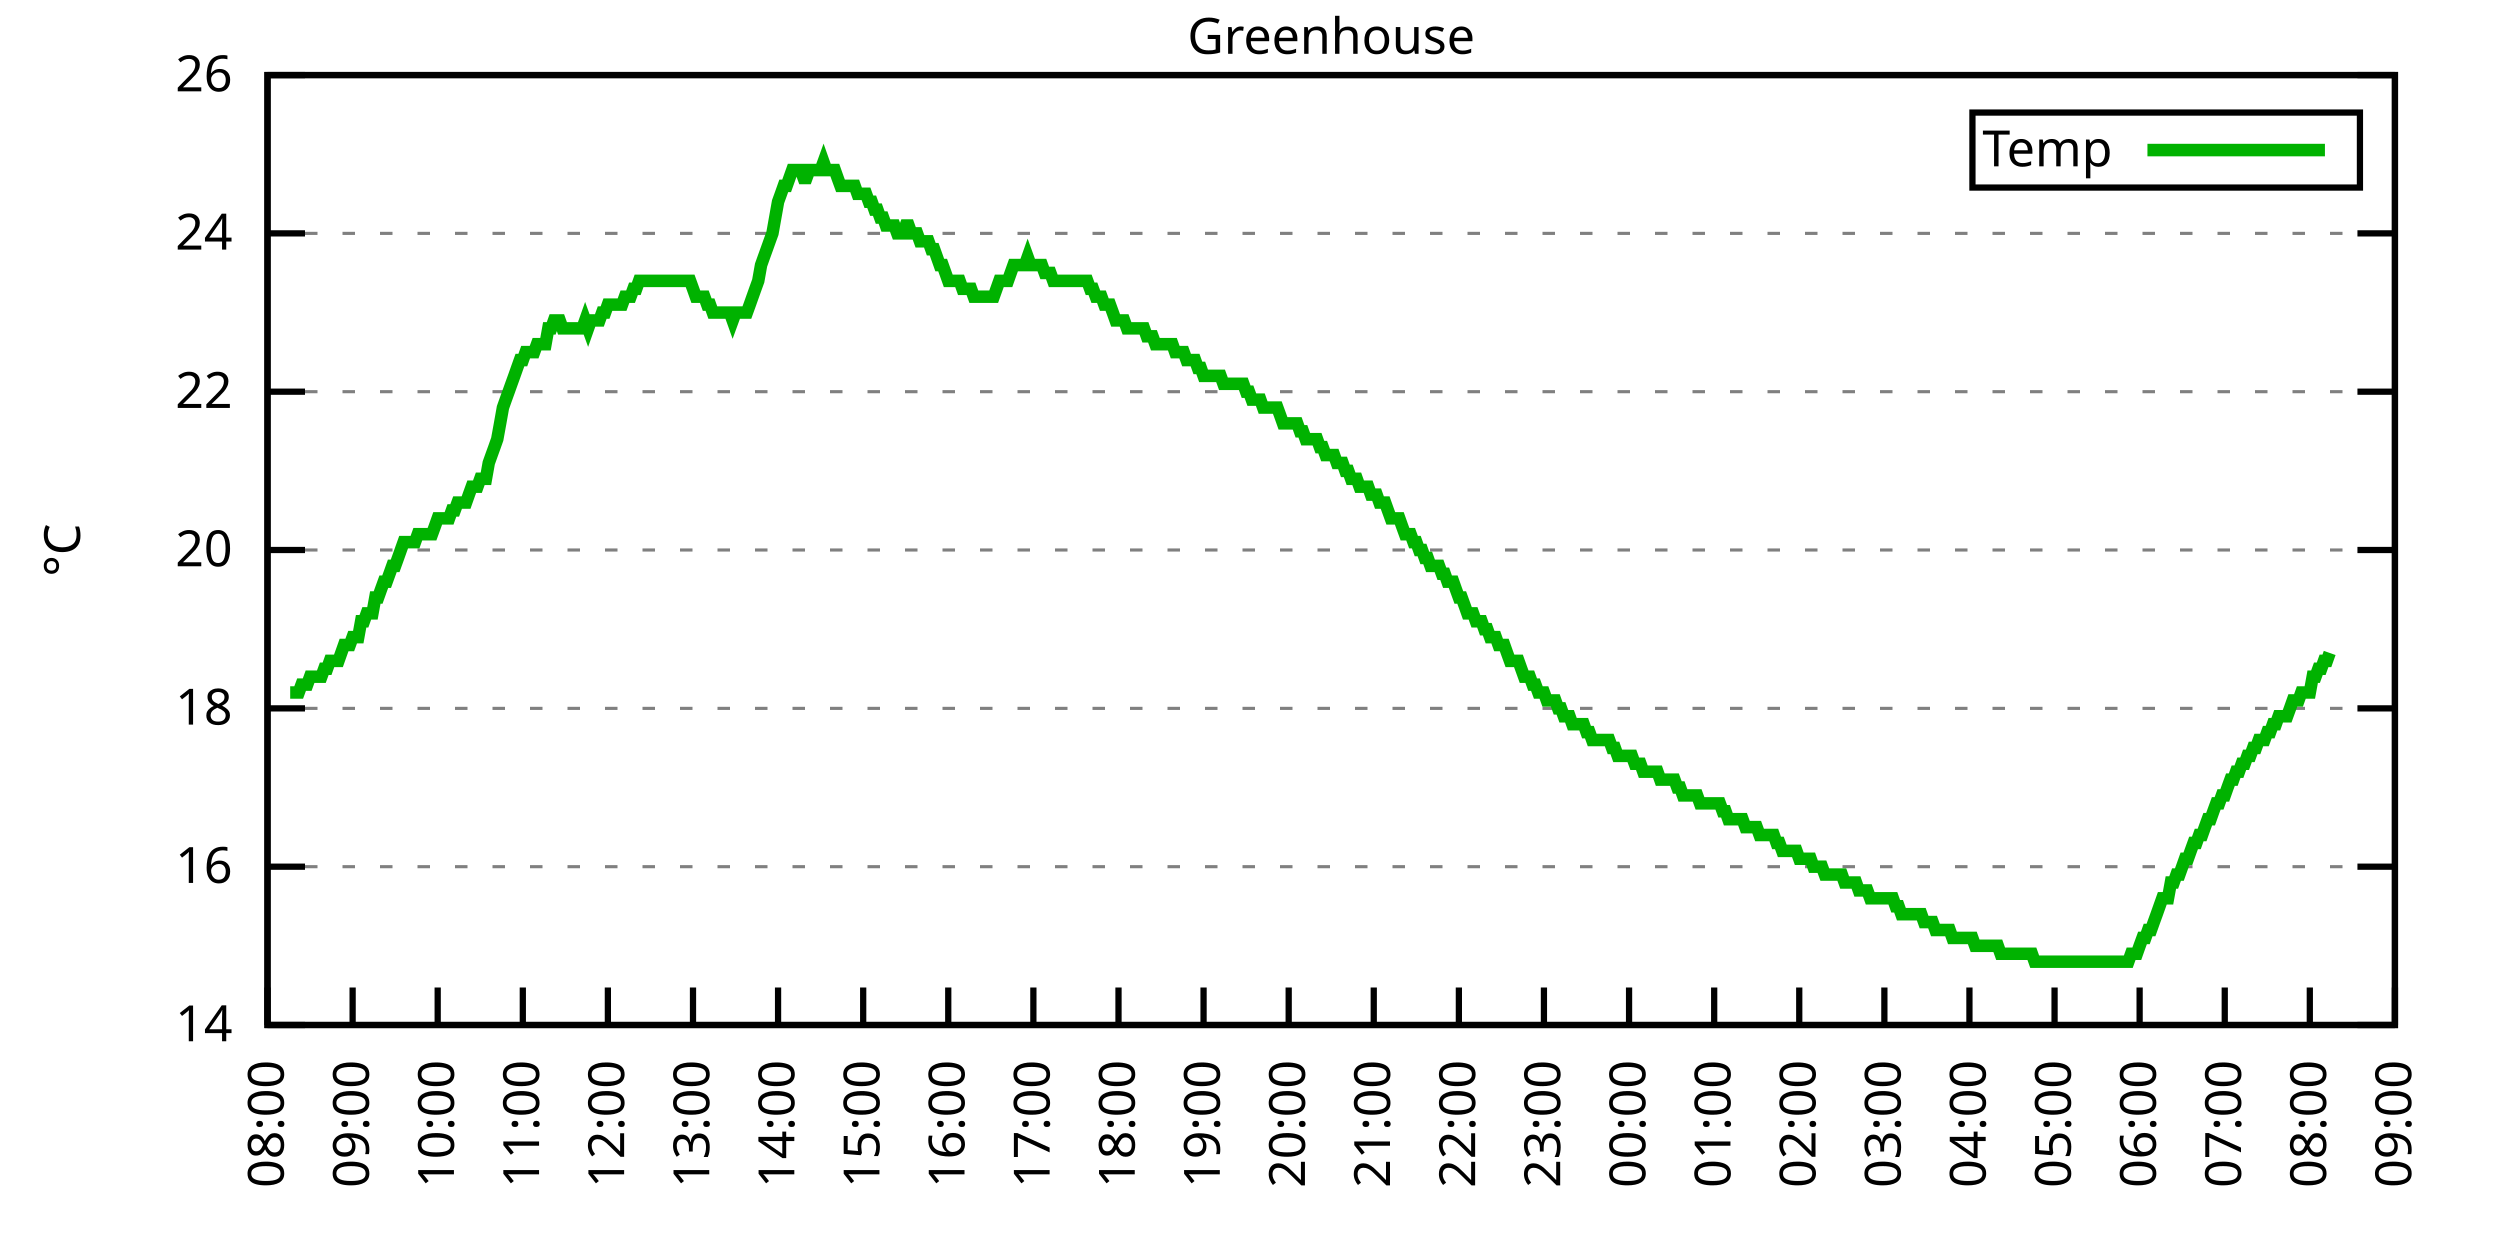
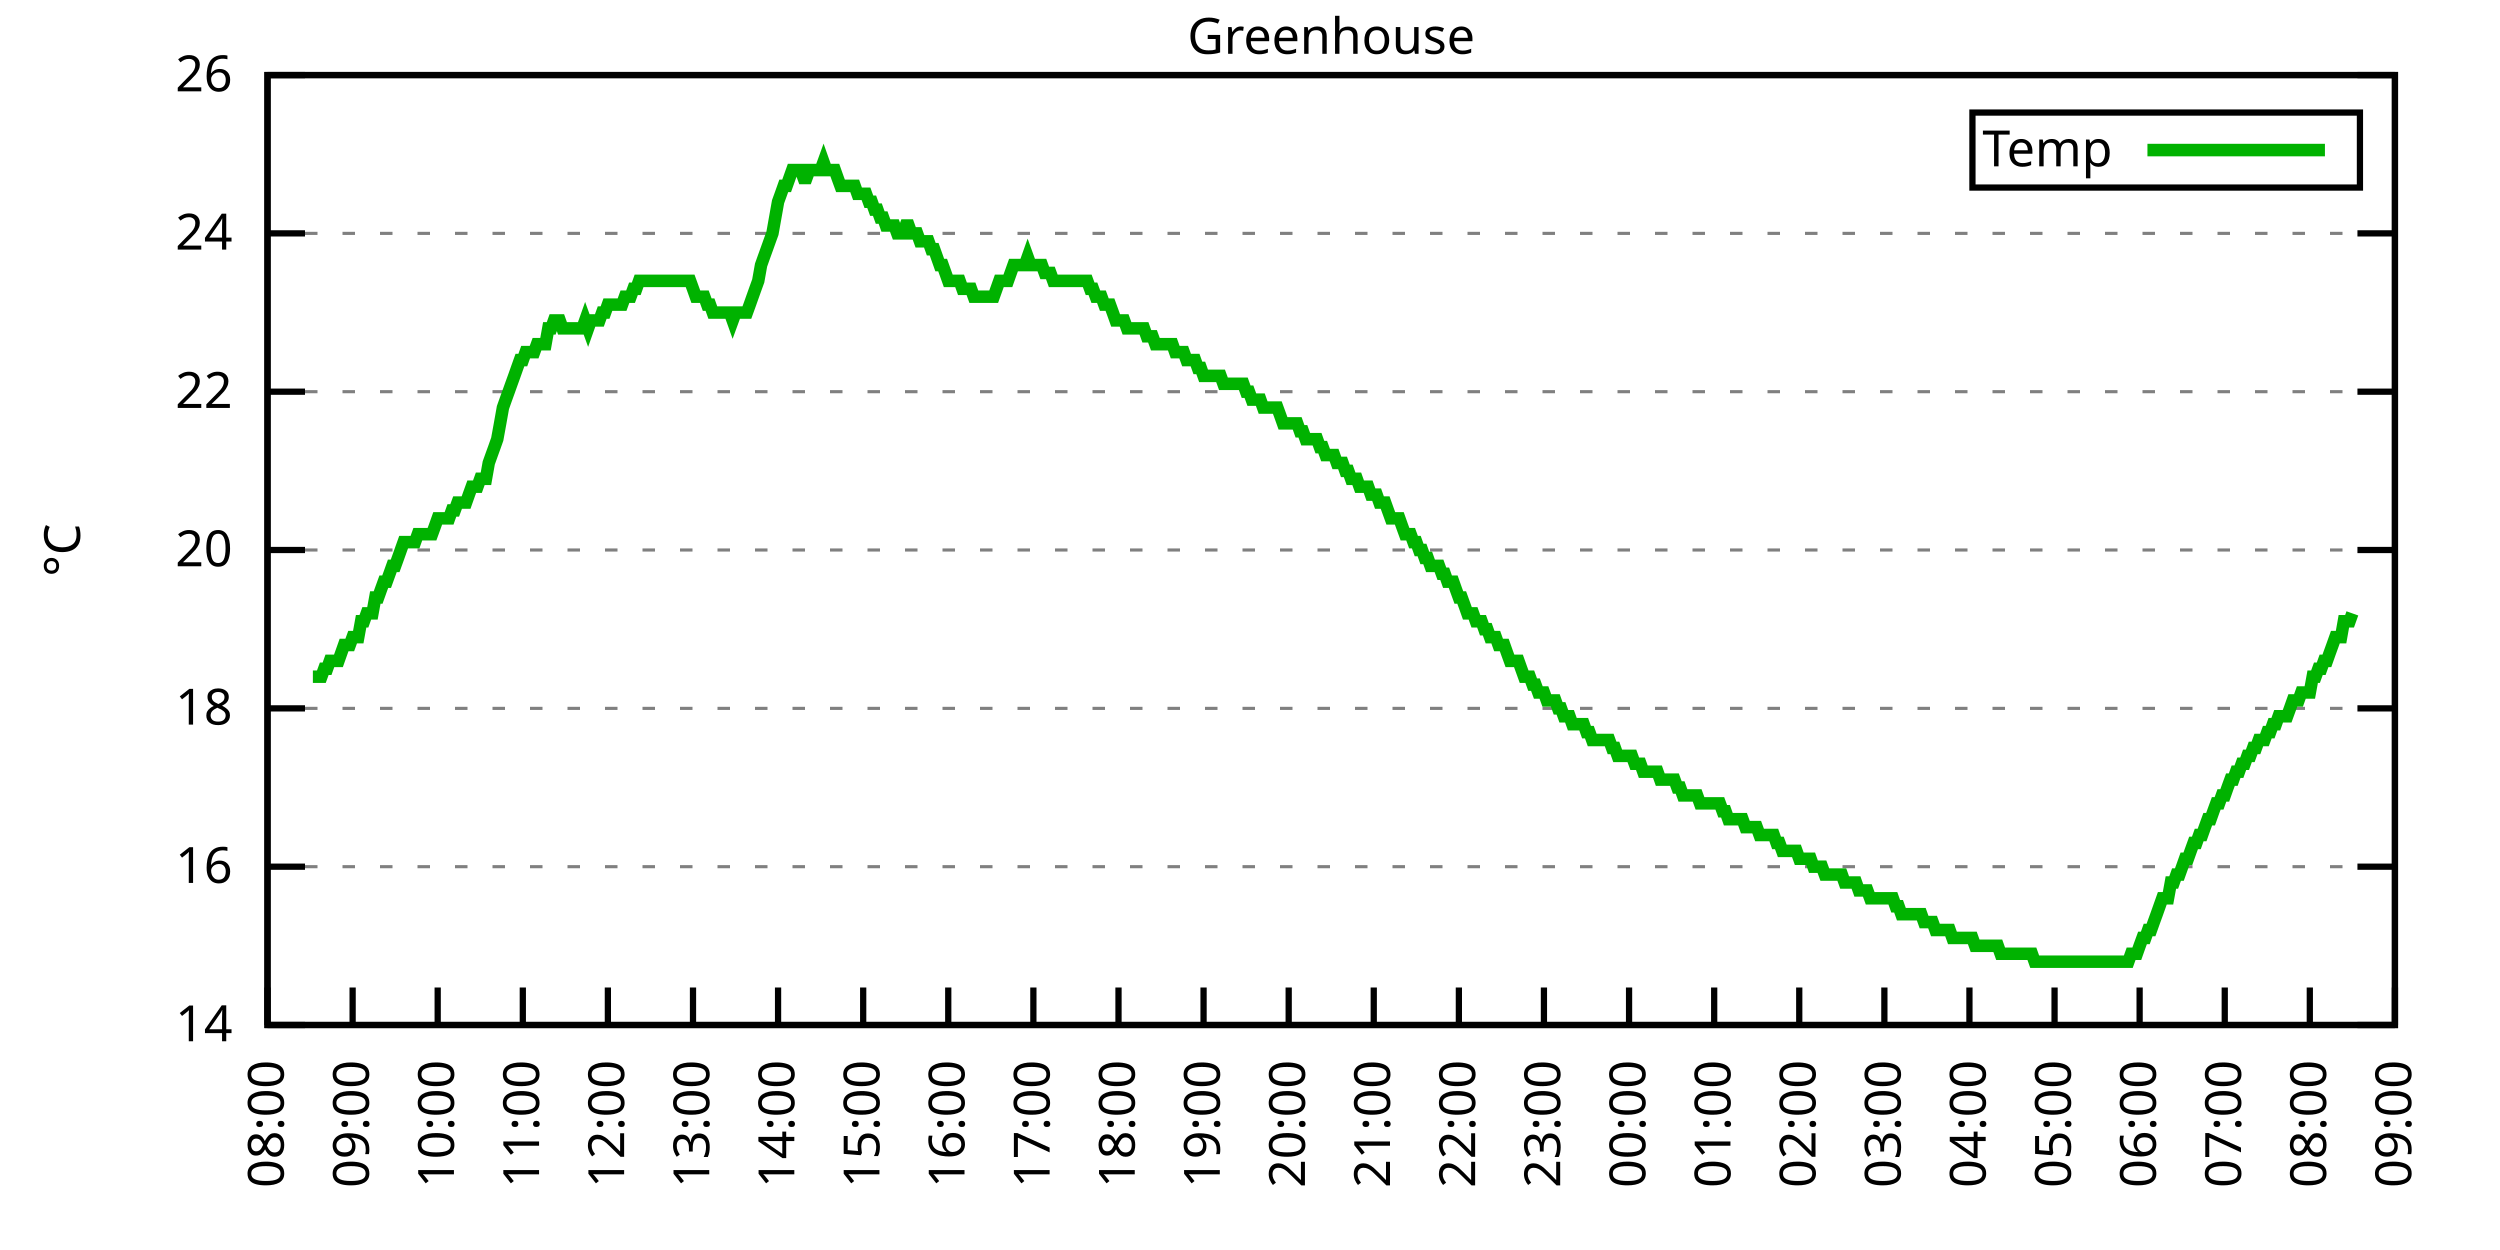
<svg xmlns="http://www.w3.org/2000/svg" xmlns:xlink="http://www.w3.org/1999/xlink" width="400" height="200" viewBox="0 0 400 200">
  <g id="gnuplot_canvas">
    <rect x="0" y="0" width="400" height="200" fill="none" />
    <defs>
      <circle id="gpDot" r="0.5" stroke-width="0.5" stroke="currentColor" />
      <path id="gpPt0" stroke-width="0.333" stroke="currentColor" d="M-1,0 h2 M0,-1 v2" />
      <path id="gpPt1" stroke-width="0.333" stroke="currentColor" d="M-1,-1 L1,1 M1,-1 L-1,1" />
      <path id="gpPt2" stroke-width="0.333" stroke="currentColor" d="M-1,0 L1,0 M0,-1 L0,1 M-1,-1 L1,1 M-1,1 L1,-1" />
      <rect id="gpPt3" stroke-width="0.333" stroke="currentColor" x="-1" y="-1" width="2" height="2" />
      <rect id="gpPt4" stroke-width="0.333" stroke="currentColor" fill="currentColor" x="-1" y="-1" width="2" height="2" />
      <circle id="gpPt5" stroke-width="0.333" stroke="currentColor" cx="0" cy="0" r="1" />
      <use xlink:href="#gpPt5" id="gpPt6" fill="currentColor" stroke="none" />
      <path id="gpPt7" stroke-width="0.333" stroke="currentColor" d="M0,-1.33 L-1.33,0.67 L1.33,0.67 z" />
      <use xlink:href="#gpPt7" id="gpPt8" fill="currentColor" stroke="none" />
      <use xlink:href="#gpPt7" id="gpPt9" stroke="currentColor" transform="rotate(180)" />
      <use xlink:href="#gpPt9" id="gpPt10" fill="currentColor" stroke="none" />
      <use xlink:href="#gpPt3" id="gpPt11" stroke="currentColor" transform="rotate(45)" />
      <use xlink:href="#gpPt11" id="gpPt12" fill="currentColor" stroke="none" />
      <path id="gpPt13" stroke-width="0.333" stroke="currentColor" d="M0,1.330 L1.265,0.411 L0.782,-1.067 L-0.782,-1.076 L-1.265,0.411 z" />
      <use xlink:href="#gpPt13" id="gpPt14" fill="currentColor" stroke="none" />
      <filter id="textbox" filterUnits="objectBoundingBox" x="0" y="0" height="1" width="1">
        <feFlood flood-color="white" flood-opacity="1" result="bgnd" />
        <feComposite in="SourceGraphic" in2="bgnd" operator="atop" />
      </filter>
      <filter id="greybox" filterUnits="objectBoundingBox" x="0" y="0" height="1" width="1">
        <feFlood flood-color="lightgrey" flood-opacity="1" result="grey" />
        <feComposite in="SourceGraphic" in2="grey" operator="atop" />
      </filter>
    </defs>
    <g fill="none" color="white" stroke="currentColor" stroke-width="1.00" stroke-linecap="butt" stroke-linejoin="miter">
</g>
    <g fill="none" color="black" stroke="currentColor" stroke-width="1.00" stroke-linecap="butt" stroke-linejoin="miter">
      <g stroke="none" shape-rendering="crispEdges">
        <polygon fill="rgb(255, 255, 255)" points="42.80,164.00 383.18,164.00 383.18,12.02 42.80,12.02 " />
      </g>
    </g>
    <g fill="none" color="black" stroke="currentColor" stroke-width="1.00" stroke-linecap="butt" stroke-linejoin="miter">
</g>
    <g fill="none" color="black" stroke="black" stroke-width="0.50" stroke-linecap="butt" stroke-linejoin="miter">
</g>
    <g fill="none" color="gray" stroke="currentColor" stroke-width="0.50" stroke-linecap="butt" stroke-linejoin="miter">
      <path stroke="gray" stroke-dasharray="2,4" class="gridline" d="M42.80,164.00 L383.19,164.00  " />
    </g>
    <g fill="none" color="gray" stroke="gray" stroke-width="1.00" stroke-linecap="butt" stroke-linejoin="miter">
</g>
    <g fill="none" color="black" stroke="currentColor" stroke-width="1.00" stroke-linecap="butt" stroke-linejoin="miter">
      <path stroke="black" d="M42.80,164.00 L48.80,164.00 M383.19,164.00 L377.19,164.00  " />
      <g transform="translate(37.20,166.60)" stroke="none" fill="black" font-family="Sans" font-size="8.00" text-anchor="end">
        <text>
          <tspan font-family="Sans"> 14</tspan>
        </text>
      </g>
    </g>
    <g fill="none" color="black" stroke="currentColor" stroke-width="1.00" stroke-linecap="butt" stroke-linejoin="miter">
</g>
    <g fill="none" color="black" stroke="black" stroke-width="0.50" stroke-linecap="butt" stroke-linejoin="miter">
</g>
    <g fill="none" color="gray" stroke="currentColor" stroke-width="0.50" stroke-linecap="butt" stroke-linejoin="miter">
      <path stroke="gray" stroke-dasharray="2,4" class="gridline" d="M42.80,138.67 L383.19,138.67  " />
    </g>
    <g fill="none" color="gray" stroke="gray" stroke-width="1.00" stroke-linecap="butt" stroke-linejoin="miter">
</g>
    <g fill="none" color="black" stroke="currentColor" stroke-width="1.00" stroke-linecap="butt" stroke-linejoin="miter">
      <path stroke="black" d="M42.80,138.67 L48.80,138.67 M383.19,138.67 L377.19,138.67  " />
      <g transform="translate(37.20,141.27)" stroke="none" fill="black" font-family="Sans" font-size="8.00" text-anchor="end">
        <text>
          <tspan font-family="Sans"> 16</tspan>
        </text>
      </g>
    </g>
    <g fill="none" color="black" stroke="currentColor" stroke-width="1.00" stroke-linecap="butt" stroke-linejoin="miter">
</g>
    <g fill="none" color="black" stroke="black" stroke-width="0.50" stroke-linecap="butt" stroke-linejoin="miter">
</g>
    <g fill="none" color="gray" stroke="currentColor" stroke-width="0.50" stroke-linecap="butt" stroke-linejoin="miter">
      <path stroke="gray" stroke-dasharray="2,4" class="gridline" d="M42.80,113.34 L383.19,113.34  " />
    </g>
    <g fill="none" color="gray" stroke="gray" stroke-width="1.00" stroke-linecap="butt" stroke-linejoin="miter">
</g>
    <g fill="none" color="black" stroke="currentColor" stroke-width="1.00" stroke-linecap="butt" stroke-linejoin="miter">
      <path stroke="black" d="M42.80,113.34 L48.80,113.34 M383.19,113.34 L377.19,113.34  " />
      <g transform="translate(37.20,115.94)" stroke="none" fill="black" font-family="Sans" font-size="8.00" text-anchor="end">
        <text>
          <tspan font-family="Sans"> 18</tspan>
        </text>
      </g>
    </g>
    <g fill="none" color="black" stroke="currentColor" stroke-width="1.00" stroke-linecap="butt" stroke-linejoin="miter">
</g>
    <g fill="none" color="black" stroke="black" stroke-width="0.50" stroke-linecap="butt" stroke-linejoin="miter">
</g>
    <g fill="none" color="gray" stroke="currentColor" stroke-width="0.50" stroke-linecap="butt" stroke-linejoin="miter">
      <path stroke="gray" stroke-dasharray="2,4" class="gridline" d="M42.80,88.00 L383.19,88.00  " />
    </g>
    <g fill="none" color="gray" stroke="gray" stroke-width="1.00" stroke-linecap="butt" stroke-linejoin="miter">
</g>
    <g fill="none" color="black" stroke="currentColor" stroke-width="1.00" stroke-linecap="butt" stroke-linejoin="miter">
      <path stroke="black" d="M42.80,88.00 L48.80,88.00 M383.19,88.00 L377.19,88.00  " />
      <g transform="translate(37.20,90.60)" stroke="none" fill="black" font-family="Sans" font-size="8.00" text-anchor="end">
        <text>
          <tspan font-family="Sans"> 20</tspan>
        </text>
      </g>
    </g>
    <g fill="none" color="black" stroke="currentColor" stroke-width="1.00" stroke-linecap="butt" stroke-linejoin="miter">
</g>
    <g fill="none" color="black" stroke="black" stroke-width="0.50" stroke-linecap="butt" stroke-linejoin="miter">
</g>
    <g fill="none" color="gray" stroke="currentColor" stroke-width="0.50" stroke-linecap="butt" stroke-linejoin="miter">
      <path stroke="gray" stroke-dasharray="2,4" class="gridline" d="M42.80,62.67 L383.19,62.67  " />
    </g>
    <g fill="none" color="gray" stroke="gray" stroke-width="1.00" stroke-linecap="butt" stroke-linejoin="miter">
</g>
    <g fill="none" color="black" stroke="currentColor" stroke-width="1.00" stroke-linecap="butt" stroke-linejoin="miter">
      <path stroke="black" d="M42.80,62.67 L48.80,62.67 M383.19,62.67 L377.19,62.67  " />
      <g transform="translate(37.20,65.27)" stroke="none" fill="black" font-family="Sans" font-size="8.00" text-anchor="end">
        <text>
          <tspan font-family="Sans"> 22</tspan>
        </text>
      </g>
    </g>
    <g fill="none" color="black" stroke="currentColor" stroke-width="1.00" stroke-linecap="butt" stroke-linejoin="miter">
</g>
    <g fill="none" color="black" stroke="black" stroke-width="0.50" stroke-linecap="butt" stroke-linejoin="miter">
</g>
    <g fill="none" color="gray" stroke="currentColor" stroke-width="0.50" stroke-linecap="butt" stroke-linejoin="miter">
      <path stroke="gray" stroke-dasharray="2,4" class="gridline" d="M42.80,37.34 L383.19,37.34  " />
    </g>
    <g fill="none" color="gray" stroke="gray" stroke-width="1.00" stroke-linecap="butt" stroke-linejoin="miter">
</g>
    <g fill="none" color="black" stroke="currentColor" stroke-width="1.00" stroke-linecap="butt" stroke-linejoin="miter">
      <path stroke="black" d="M42.80,37.34 L48.80,37.34 M383.19,37.34 L377.19,37.34  " />
      <g transform="translate(37.20,39.94)" stroke="none" fill="black" font-family="Sans" font-size="8.00" text-anchor="end">
        <text>
          <tspan font-family="Sans"> 24</tspan>
        </text>
      </g>
    </g>
    <g fill="none" color="black" stroke="currentColor" stroke-width="1.00" stroke-linecap="butt" stroke-linejoin="miter">
</g>
    <g fill="none" color="black" stroke="black" stroke-width="0.50" stroke-linecap="butt" stroke-linejoin="miter">
</g>
    <g fill="none" color="gray" stroke="currentColor" stroke-width="0.50" stroke-linecap="butt" stroke-linejoin="miter">
      <path stroke="gray" stroke-dasharray="2,4" class="gridline" d="M42.80,12.01 L383.19,12.01  " />
    </g>
    <g fill="none" color="gray" stroke="gray" stroke-width="1.00" stroke-linecap="butt" stroke-linejoin="miter">
</g>
    <g fill="none" color="black" stroke="currentColor" stroke-width="1.00" stroke-linecap="butt" stroke-linejoin="miter">
      <path stroke="black" d="M42.80,12.01 L48.80,12.01 M383.19,12.01 L377.19,12.01  " />
      <g transform="translate(37.20,14.61)" stroke="none" fill="black" font-family="Sans" font-size="8.00" text-anchor="end">
        <text>
          <tspan font-family="Sans"> 26</tspan>
        </text>
      </g>
    </g>
    <g fill="none" color="black" stroke="currentColor" stroke-width="1.00" stroke-linecap="butt" stroke-linejoin="miter">
      <path stroke="black" d="M42.80,164.00 L42.80,158.00  " />
      <g transform="translate(45.40,169.60) rotate(270.00)" stroke="none" fill="black" font-family="Sans" font-size="8.00" text-anchor="end">
        <text>
          <tspan font-family="Sans">08:00</tspan>
        </text>
      </g>
    </g>
    <g fill="none" color="black" stroke="currentColor" stroke-width="1.00" stroke-linecap="butt" stroke-linejoin="miter">
      <path stroke="black" d="M56.42,164.00 L56.42,158.00  " />
      <g transform="translate(59.02,169.60) rotate(270.00)" stroke="none" fill="black" font-family="Sans" font-size="8.00" text-anchor="end">
        <text>
          <tspan font-family="Sans">09:00</tspan>
        </text>
      </g>
    </g>
    <g fill="none" color="black" stroke="currentColor" stroke-width="1.00" stroke-linecap="butt" stroke-linejoin="miter">
      <path stroke="black" d="M70.03,164.00 L70.03,158.00  " />
      <g transform="translate(72.63,169.60) rotate(270.00)" stroke="none" fill="black" font-family="Sans" font-size="8.00" text-anchor="end">
        <text>
          <tspan font-family="Sans">10:00</tspan>
        </text>
      </g>
    </g>
    <g fill="none" color="black" stroke="currentColor" stroke-width="1.00" stroke-linecap="butt" stroke-linejoin="miter">
      <path stroke="black" d="M83.65,164.00 L83.65,158.00  " />
      <g transform="translate(86.25,169.60) rotate(270.00)" stroke="none" fill="black" font-family="Sans" font-size="8.00" text-anchor="end">
        <text>
          <tspan font-family="Sans">11:00</tspan>
        </text>
      </g>
    </g>
    <g fill="none" color="black" stroke="currentColor" stroke-width="1.00" stroke-linecap="butt" stroke-linejoin="miter">
      <path stroke="black" d="M97.26,164.00 L97.26,158.00  " />
      <g transform="translate(99.86,169.60) rotate(270.00)" stroke="none" fill="black" font-family="Sans" font-size="8.00" text-anchor="end">
        <text>
          <tspan font-family="Sans">12:00</tspan>
        </text>
      </g>
    </g>
    <g fill="none" color="black" stroke="currentColor" stroke-width="1.00" stroke-linecap="butt" stroke-linejoin="miter">
      <path stroke="black" d="M110.88,164.00 L110.88,158.00  " />
      <g transform="translate(113.48,169.60) rotate(270.00)" stroke="none" fill="black" font-family="Sans" font-size="8.00" text-anchor="end">
        <text>
          <tspan font-family="Sans">13:00</tspan>
        </text>
      </g>
    </g>
    <g fill="none" color="black" stroke="currentColor" stroke-width="1.00" stroke-linecap="butt" stroke-linejoin="miter">
      <path stroke="black" d="M124.49,164.00 L124.49,158.00  " />
      <g transform="translate(127.09,169.60) rotate(270.00)" stroke="none" fill="black" font-family="Sans" font-size="8.00" text-anchor="end">
        <text>
          <tspan font-family="Sans">14:00</tspan>
        </text>
      </g>
    </g>
    <g fill="none" color="black" stroke="currentColor" stroke-width="1.00" stroke-linecap="butt" stroke-linejoin="miter">
      <path stroke="black" d="M138.11,164.00 L138.11,158.00  " />
      <g transform="translate(140.71,169.60) rotate(270.00)" stroke="none" fill="black" font-family="Sans" font-size="8.00" text-anchor="end">
        <text>
          <tspan font-family="Sans">15:00</tspan>
        </text>
      </g>
    </g>
    <g fill="none" color="black" stroke="currentColor" stroke-width="1.00" stroke-linecap="butt" stroke-linejoin="miter">
      <path stroke="black" d="M151.72,164.00 L151.72,158.00  " />
      <g transform="translate(154.32,169.60) rotate(270.00)" stroke="none" fill="black" font-family="Sans" font-size="8.00" text-anchor="end">
        <text>
          <tspan font-family="Sans">16:00</tspan>
        </text>
      </g>
    </g>
    <g fill="none" color="black" stroke="currentColor" stroke-width="1.00" stroke-linecap="butt" stroke-linejoin="miter">
      <path stroke="black" d="M165.34,164.00 L165.34,158.00  " />
      <g transform="translate(167.94,169.60) rotate(270.00)" stroke="none" fill="black" font-family="Sans" font-size="8.00" text-anchor="end">
        <text>
          <tspan font-family="Sans">17:00</tspan>
        </text>
      </g>
    </g>
    <g fill="none" color="black" stroke="currentColor" stroke-width="1.00" stroke-linecap="butt" stroke-linejoin="miter">
      <path stroke="black" d="M178.96,164.00 L178.96,158.00  " />
      <g transform="translate(181.56,169.60) rotate(270.00)" stroke="none" fill="black" font-family="Sans" font-size="8.00" text-anchor="end">
        <text>
          <tspan font-family="Sans">18:00</tspan>
        </text>
      </g>
    </g>
    <g fill="none" color="black" stroke="currentColor" stroke-width="1.00" stroke-linecap="butt" stroke-linejoin="miter">
      <path stroke="black" d="M192.57,164.00 L192.57,158.00  " />
      <g transform="translate(195.17,169.60) rotate(270.00)" stroke="none" fill="black" font-family="Sans" font-size="8.00" text-anchor="end">
        <text>
          <tspan font-family="Sans">19:00</tspan>
        </text>
      </g>
    </g>
    <g fill="none" color="black" stroke="currentColor" stroke-width="1.00" stroke-linecap="butt" stroke-linejoin="miter">
      <path stroke="black" d="M206.19,164.00 L206.19,158.00  " />
      <g transform="translate(208.79,169.60) rotate(270.00)" stroke="none" fill="black" font-family="Sans" font-size="8.00" text-anchor="end">
        <text>
          <tspan font-family="Sans">20:00</tspan>
        </text>
      </g>
    </g>
    <g fill="none" color="black" stroke="currentColor" stroke-width="1.00" stroke-linecap="butt" stroke-linejoin="miter">
      <path stroke="black" d="M219.80,164.00 L219.80,158.00  " />
      <g transform="translate(222.40,169.60) rotate(270.00)" stroke="none" fill="black" font-family="Sans" font-size="8.00" text-anchor="end">
        <text>
          <tspan font-family="Sans">21:00</tspan>
        </text>
      </g>
    </g>
    <g fill="none" color="black" stroke="currentColor" stroke-width="1.00" stroke-linecap="butt" stroke-linejoin="miter">
      <path stroke="black" d="M233.42,164.00 L233.42,158.00  " />
      <g transform="translate(236.02,169.60) rotate(270.00)" stroke="none" fill="black" font-family="Sans" font-size="8.00" text-anchor="end">
        <text>
          <tspan font-family="Sans">22:00</tspan>
        </text>
      </g>
    </g>
    <g fill="none" color="black" stroke="currentColor" stroke-width="1.00" stroke-linecap="butt" stroke-linejoin="miter">
      <path stroke="black" d="M247.03,164.00 L247.03,158.00  " />
      <g transform="translate(249.63,169.60) rotate(270.00)" stroke="none" fill="black" font-family="Sans" font-size="8.00" text-anchor="end">
        <text>
          <tspan font-family="Sans">23:00</tspan>
        </text>
      </g>
    </g>
    <g fill="none" color="black" stroke="currentColor" stroke-width="1.00" stroke-linecap="butt" stroke-linejoin="miter">
      <path stroke="black" d="M260.65,164.00 L260.65,158.00  " />
      <g transform="translate(263.25,169.60) rotate(270.00)" stroke="none" fill="black" font-family="Sans" font-size="8.00" text-anchor="end">
        <text>
          <tspan font-family="Sans">00:00</tspan>
        </text>
      </g>
    </g>
    <g fill="none" color="black" stroke="currentColor" stroke-width="1.00" stroke-linecap="butt" stroke-linejoin="miter">
      <path stroke="black" d="M274.27,164.00 L274.27,158.00  " />
      <g transform="translate(276.87,169.60) rotate(270.00)" stroke="none" fill="black" font-family="Sans" font-size="8.00" text-anchor="end">
        <text>
          <tspan font-family="Sans">01:00</tspan>
        </text>
      </g>
    </g>
    <g fill="none" color="black" stroke="currentColor" stroke-width="1.00" stroke-linecap="butt" stroke-linejoin="miter">
      <path stroke="black" d="M287.88,164.00 L287.88,158.00  " />
      <g transform="translate(290.48,169.60) rotate(270.00)" stroke="none" fill="black" font-family="Sans" font-size="8.00" text-anchor="end">
        <text>
          <tspan font-family="Sans">02:00</tspan>
        </text>
      </g>
    </g>
    <g fill="none" color="black" stroke="currentColor" stroke-width="1.00" stroke-linecap="butt" stroke-linejoin="miter">
      <path stroke="black" d="M301.50,164.00 L301.50,158.00  " />
      <g transform="translate(304.10,169.60) rotate(270.00)" stroke="none" fill="black" font-family="Sans" font-size="8.00" text-anchor="end">
        <text>
          <tspan font-family="Sans">03:00</tspan>
        </text>
      </g>
    </g>
    <g fill="none" color="black" stroke="currentColor" stroke-width="1.00" stroke-linecap="butt" stroke-linejoin="miter">
      <path stroke="black" d="M315.11,164.00 L315.11,158.00  " />
      <g transform="translate(317.71,169.60) rotate(270.00)" stroke="none" fill="black" font-family="Sans" font-size="8.00" text-anchor="end">
        <text>
          <tspan font-family="Sans">04:00</tspan>
        </text>
      </g>
    </g>
    <g fill="none" color="black" stroke="currentColor" stroke-width="1.00" stroke-linecap="butt" stroke-linejoin="miter">
      <path stroke="black" d="M328.73,164.00 L328.73,158.00  " />
      <g transform="translate(331.33,169.60) rotate(270.00)" stroke="none" fill="black" font-family="Sans" font-size="8.00" text-anchor="end">
        <text>
          <tspan font-family="Sans">05:00</tspan>
        </text>
      </g>
    </g>
    <g fill="none" color="black" stroke="currentColor" stroke-width="1.00" stroke-linecap="butt" stroke-linejoin="miter">
      <path stroke="black" d="M342.34,164.00 L342.34,158.00  " />
      <g transform="translate(344.94,169.60) rotate(270.00)" stroke="none" fill="black" font-family="Sans" font-size="8.00" text-anchor="end">
        <text>
          <tspan font-family="Sans">06:00</tspan>
        </text>
      </g>
    </g>
    <g fill="none" color="black" stroke="currentColor" stroke-width="1.00" stroke-linecap="butt" stroke-linejoin="miter">
      <path stroke="black" d="M355.96,164.00 L355.96,158.00  " />
      <g transform="translate(358.56,169.60) rotate(270.00)" stroke="none" fill="black" font-family="Sans" font-size="8.00" text-anchor="end">
        <text>
          <tspan font-family="Sans">07:00</tspan>
        </text>
      </g>
    </g>
    <g fill="none" color="black" stroke="currentColor" stroke-width="1.00" stroke-linecap="butt" stroke-linejoin="miter">
      <path stroke="black" d="M369.57,164.00 L369.57,158.00  " />
      <g transform="translate(372.17,169.60) rotate(270.00)" stroke="none" fill="black" font-family="Sans" font-size="8.00" text-anchor="end">
        <text>
          <tspan font-family="Sans">08:00</tspan>
        </text>
      </g>
    </g>
    <g fill="none" color="black" stroke="currentColor" stroke-width="1.00" stroke-linecap="butt" stroke-linejoin="miter">
      <path stroke="black" d="M383.19,164.00 L383.19,158.00  " />
      <g transform="translate(385.79,169.60) rotate(270.00)" stroke="none" fill="black" font-family="Sans" font-size="8.00" text-anchor="end">
        <text>
          <tspan font-family="Sans">09:00</tspan>
        </text>
      </g>
    </g>
    <g fill="none" color="black" stroke="currentColor" stroke-width="1.00" stroke-linecap="butt" stroke-linejoin="miter">
</g>
    <g fill="none" color="black" stroke="currentColor" stroke-width="1.00" stroke-linecap="butt" stroke-linejoin="miter">
      <path stroke="black" d="M42.80,12.01 L42.80,164.00 L383.19,164.00 L383.19,12.01 L42.80,12.01 Z  " />
    </g>
    <g fill="none" color="black" stroke="currentColor" stroke-width="1.00" stroke-linecap="butt" stroke-linejoin="miter">
</g>
    <g fill="none" color="black" stroke="currentColor" stroke-width="1.00" stroke-linecap="butt" stroke-linejoin="miter">
      <path stroke="black" d="M315.59,30.01 L315.59,18.01 L377.59,18.01 L377.59,30.01 L315.59,30.01 Z  " />
    </g>
    <g id="Greenhouse_plot_1">
      <g fill="none" color="white" stroke="black" stroke-width="2.00" stroke-linecap="butt" stroke-linejoin="miter">
</g>
      <g fill="none" color="black" stroke="currentColor" stroke-width="2.00" stroke-linecap="butt" stroke-linejoin="miter">
        <g transform="translate(337.99,26.61)" stroke="none" fill="black" font-family="Sans" font-size="8.00" text-anchor="end">
          <text>
            <tspan font-family="Sans">Temp</tspan>
          </text>
        </g>
      </g>
      <g fill="none" color="black" stroke="currentColor" stroke-width="2.00" stroke-linecap="butt" stroke-linejoin="miter">
-         <path stroke="rgb(  0, 178,   0)" d="M343.59,24.01 L371.99,24.01 M46.43,110.80 L46.88,110.80 L47.34,110.80 L47.79,110.80 L48.25,109.54 L48.70,109.54   L49.15,109.54 L49.61,108.27 L50.06,108.27 L50.52,108.27 L50.97,108.27 L51.42,108.27 L51.88,107.00 L52.33,107.00   L52.78,105.74 L53.24,105.74 L53.69,105.74 L54.15,105.74 L54.60,104.47 L55.05,103.20 L55.51,103.20 L55.96,103.20   L56.42,101.94 L56.87,101.94 L57.32,101.94 L57.78,99.40 L58.23,99.40 L58.68,98.14 L59.14,98.14 L59.59,98.14   L60.05,95.60 L60.50,95.60 L60.95,94.34 L61.41,93.07 L61.86,93.07 L62.32,91.80 L62.77,90.54 L63.22,90.54   L63.68,89.27 L64.13,88.00 L64.58,86.74 L65.04,86.74 L65.49,86.74 L65.95,86.74 L66.40,86.74 L66.85,85.47   L67.31,85.47 L67.76,85.47 L68.22,85.47 L68.67,85.47 L69.12,85.47 L69.58,84.21 L70.03,82.94 L70.49,82.94   L70.94,82.94 L71.39,82.94 L71.85,82.94 L72.30,81.67 L72.75,81.67 L73.21,80.41 L73.66,80.41 L74.12,80.41   L74.57,80.41 L75.02,79.14 L75.48,77.87 L75.93,77.87 L76.39,77.87 L76.84,76.61 L77.29,76.61 L77.75,76.61   L78.20,74.07 L78.65,72.81 L79.11,71.54 L79.56,70.27 L80.02,67.74 L80.47,65.21 L80.92,63.94 L81.38,62.67   L81.83,61.41 L82.29,60.14 L82.74,58.87 L83.19,57.61 L83.65,57.61 L84.10,56.34 L84.55,56.34 L85.01,56.34   L85.46,56.34 L85.92,55.07 L86.37,55.07 L86.82,55.07 L87.28,55.07 L87.73,52.54 L88.19,52.54 L88.64,51.27   L89.09,51.27 L89.55,51.27 L90.00,52.54 L90.45,52.54 L90.91,52.54 L91.36,52.54 L91.82,52.54 L92.27,52.54   L92.72,52.54 L93.18,52.54 L93.63,51.27 L94.09,52.54 L94.54,51.27 L94.99,51.27 L95.45,51.27 L95.90,51.27   L96.35,50.01 L96.81,50.01 L97.26,48.74 L97.72,48.74 L98.17,48.74 L98.62,48.74 L99.08,48.74 L99.53,48.74   L99.99,47.47 L100.44,47.47 L100.89,47.47 L101.35,46.21 L101.80,46.21 L102.25,44.94 L102.71,44.94 L103.16,44.94   L103.62,44.94 L104.07,44.94 L104.52,44.94 L104.98,44.94 L105.43,44.94 L105.89,44.94 L106.34,44.94 L106.79,44.94   L107.25,44.94 L107.70,44.94 L108.15,44.94 L108.61,44.94 L109.06,44.94 L109.52,44.94 L109.97,44.94 L110.42,44.94   L110.88,46.21 L111.33,47.47 L111.79,47.47 L112.24,47.47 L112.69,47.47 L113.15,48.74 L113.60,48.74 L114.05,50.01   L114.51,50.01 L114.96,50.01 L115.42,50.01 L115.87,50.01 L116.32,50.01 L116.78,50.01 L117.23,51.27 L117.69,50.01   L118.14,50.01 L118.59,50.01 L119.05,50.01 L119.50,50.01 L119.96,48.74 L120.41,47.47 L120.86,46.21 L121.32,44.94   L121.77,42.41 L122.22,41.14 L122.68,39.87 L123.13,38.61 L123.59,37.34 L124.04,34.81 L124.49,32.28 L124.95,31.01   L125.40,29.74 L125.86,29.74 L126.31,28.48 L126.76,27.21 L127.22,27.21 L127.67,27.21 L128.12,27.21 L128.58,28.48   L129.03,28.48 L129.49,27.21 L129.94,27.21 L130.39,27.21 L130.85,27.21 L131.30,27.21 L131.76,25.94 L132.21,27.21   L132.66,27.21 L133.12,27.21 L133.57,27.21 L134.02,28.48 L134.48,29.74 L134.93,29.74 L135.39,29.74 L135.84,29.74   L136.29,29.74 L136.75,29.74 L137.20,31.01 L137.66,31.01 L138.11,31.01 L138.56,31.01 L139.02,32.28 L139.47,32.28   L139.92,33.54 L140.38,33.54 L140.83,34.81 L141.29,34.81 L141.74,36.08 L142.19,36.08 L142.65,36.08 L143.10,36.08   L143.56,37.34 L144.01,37.34 L144.46,37.34 L144.92,36.08 L145.37,36.08 L145.82,37.34 L146.28,37.34 L146.73,37.34   L147.19,38.61 L147.64,38.61 L148.09,38.61 L148.55,38.61 L149.00,39.87 L149.46,39.87 L149.91,41.14 L150.36,42.41   L150.82,42.41 L151.27,43.67 L151.72,44.94 L152.18,44.94 L152.63,44.94 L153.09,44.94 L153.54,44.94 L153.99,46.21   L154.45,46.21 L154.90,46.21 L155.36,46.21 L155.81,47.47 L156.26,47.47 L156.72,47.47 L157.17,47.47 L157.62,47.47   L158.08,47.47 L158.53,47.47 L158.99,47.47 L159.44,46.21 L159.89,44.94 L160.35,44.94 L160.80,44.94 L161.26,44.94   L161.71,43.67 L162.16,42.41 L162.62,42.41 L163.07,42.41 L163.52,42.41 L163.98,42.41 L164.43,41.14 L164.89,42.41   L165.34,42.41 L165.79,42.41 L166.25,42.41 L166.70,42.41 L167.16,43.67 L167.61,43.67 L168.06,43.67 L168.52,44.94   L168.97,44.94 L169.43,44.94 L169.88,44.94 L170.33,44.94 L170.79,44.94 L171.24,44.94 L171.69,44.94 L172.15,44.94   L172.60,44.94 L173.06,44.94 L173.51,44.94 L173.96,44.94 L174.42,46.21 L174.87,46.21 L175.33,47.47 L175.78,47.47   L176.23,47.47 L176.69,48.74 L177.14,48.74 L177.59,48.74 L178.05,50.01 L178.50,51.27 L178.96,51.27 L179.41,51.27   L179.86,51.27 L180.32,52.54 L180.77,52.54 L181.23,52.54 L181.68,52.54 L182.13,52.54 L182.59,52.54 L183.04,52.54   L183.49,53.81 L183.95,53.81 L184.40,53.81 L184.86,55.07 L185.31,55.07 L185.76,55.07 L186.22,55.07 L186.67,55.07   L187.13,55.07 L187.58,55.07 L188.03,56.34 L188.49,56.34 L188.94,56.34 L189.39,56.34 L189.85,57.61 L190.30,57.61   L190.76,57.61 L191.21,57.61 L191.66,58.87 L192.12,58.87 L192.57,60.14 L193.03,60.14 L193.48,60.14 L193.93,60.14   L194.39,60.14 L194.84,60.14 L195.29,60.14 L195.75,61.41 L196.20,61.41 L196.66,61.41 L197.11,61.41 L197.56,61.41   L198.02,61.41 L198.47,61.41 L198.93,61.41 L199.38,62.67 L199.83,62.67 L200.29,63.94 L200.74,63.94 L201.19,63.94   L201.65,63.94 L202.10,65.21 L202.56,65.21 L203.01,65.21 L203.46,65.21 L203.92,65.21 L204.37,65.21 L204.83,66.47   L205.28,67.74 L205.73,67.74 L206.19,67.74 L206.64,67.74 L207.09,67.74 L207.55,67.74 L208.00,69.01 L208.46,69.01   L208.91,70.27 L209.36,70.27 L209.82,70.27 L210.27,70.27 L210.73,70.27 L211.18,71.54 L211.63,71.54 L212.09,72.81   L212.54,72.81 L213.00,72.81 L213.45,72.81 L213.90,74.07 L214.36,74.07 L214.81,74.07 L215.26,75.34 L215.72,75.34   L216.17,76.61 L216.63,76.61 L217.08,76.61 L217.53,77.87 L217.99,77.87 L218.44,77.87 L218.90,77.87 L219.35,79.14   L219.80,79.14 L220.26,79.14 L220.71,80.41 L221.16,80.41 L221.62,80.41 L222.07,81.67 L222.53,82.94 L222.98,82.94   L223.43,82.94 L223.89,82.94 L224.34,84.21 L224.80,85.47 L225.25,85.47 L225.70,85.47 L226.16,86.74 L226.61,86.74   L227.06,88.00 L227.52,88.00 L227.97,89.27 L228.43,89.27 L228.88,90.54 L229.33,90.54 L229.79,90.54 L230.24,90.54   L230.70,91.80 L231.15,91.80 L231.60,93.07 L232.06,93.07 L232.51,93.07 L232.96,94.34 L233.42,95.60 L233.87,95.60   L234.33,96.87 L234.78,98.14 L235.23,98.14 L235.69,98.14 L236.14,99.40 L236.60,99.40 L237.05,99.40 L237.50,100.67   L237.96,100.67 L238.41,101.94 L238.86,101.94 L239.32,101.94 L239.77,103.20 L240.23,103.20 L240.68,103.20 L241.13,104.47   L241.59,105.74 L242.04,105.74 L242.50,105.74 L242.95,105.74 L243.40,107.00 L243.86,108.27 L244.31,108.27 L244.76,108.27   L245.22,109.54 L245.67,109.54 L246.13,110.80 L246.58,110.80 L247.03,110.80 L247.49,112.07 L247.94,112.07 L248.40,112.07   L248.85,112.07 L249.30,113.34 L249.76,113.34 L250.21,114.60 L250.66,114.60 L251.12,114.60 L251.57,115.87 L252.03,115.87   L252.48,115.87 L252.93,115.87 L253.39,115.87 L253.84,117.14 L254.30,117.14 L254.75,118.40 L255.20,118.40 L255.66,118.40   L256.11,118.40 L256.56,118.40 L257.02,118.40 L257.47,118.40 L257.93,119.67 L258.38,119.67 L258.83,120.94 L259.29,120.94   L259.74,120.94 L260.20,120.94 L260.65,120.94 L261.10,120.94 L261.56,122.20 L262.01,122.20 L262.47,122.20 L262.92,123.47   L263.37,123.47 L263.83,123.47 L264.28,123.47 L264.73,123.47 L265.19,123.47 L265.64,124.74 L266.10,124.74 L266.55,124.74   L267.00,124.74 L267.46,124.74 L267.91,124.74 L268.37,126.00 L268.82,126.00 L269.27,127.27 L269.73,127.27 L270.18,127.27   L270.63,127.27 L271.09,127.27 L271.54,127.27 L272.00,128.54 L272.45,128.54 L272.90,128.54 L273.36,128.54 L273.81,128.54   L274.27,128.54 L274.72,128.54 L275.17,128.54 L275.63,129.80 L276.08,129.80 L276.53,131.07 L276.99,131.07 L277.44,131.07   L277.90,131.07 L278.35,131.07 L278.80,131.07 L279.26,132.34 L279.71,132.34 L280.17,132.34 L280.62,132.34 L281.07,132.34   L281.53,133.60 L281.98,133.60 L282.43,133.60 L282.89,133.60 L283.34,133.60 L283.80,133.60 L284.25,134.87 L284.70,134.87   L285.16,136.14 L285.61,136.14 L286.07,136.14 L286.52,136.14 L286.97,136.14 L287.43,136.14 L287.88,137.40 L288.33,137.40   L288.79,137.40 L289.24,137.40 L289.70,137.40 L290.15,138.67 L290.60,138.67 L291.06,138.67 L291.51,138.67 L291.97,139.93   L292.42,139.93 L292.87,139.93 L293.33,139.93 L293.78,139.93 L294.23,139.93 L294.69,139.93 L295.14,141.20 L295.60,141.20   L296.05,141.20 L296.50,141.20 L296.96,141.20 L297.41,142.47 L297.87,142.47 L298.32,142.47 L298.77,142.47 L299.23,143.73   L299.68,143.73 L300.13,143.73 L300.59,143.73 L301.04,143.73 L301.50,143.73 L301.95,143.73 L302.40,143.73 L302.86,143.73   L303.31,145.00 L303.77,145.00 L304.22,146.27 L304.67,146.27 L305.13,146.27 L305.58,146.27 L306.03,146.27 L306.49,146.27   L306.94,146.27 L307.40,146.27 L307.85,147.53 L308.30,147.53 L308.76,147.53 L309.21,147.53 L309.67,148.80 L310.12,148.80   L310.57,148.80 L311.03,148.80 L311.48,148.80 L311.94,148.80 L312.39,150.07 L312.84,150.07 L313.30,150.07 L313.75,150.07   L314.20,150.07 L314.66,150.07 L315.11,150.07 L315.57,150.07 L316.02,151.33 L316.47,151.33 L316.93,151.33 L317.38,151.33   L317.84,151.33 L318.29,151.33 L318.74,151.33 L319.20,151.33 L319.65,151.33 L320.10,152.60 L320.56,152.60 L321.01,152.60   L321.47,152.60 L321.92,152.60 L322.37,152.60 L322.83,152.60 L323.28,152.60 L323.74,152.60 L324.19,152.60 L324.64,152.60   L325.10,152.60 L325.55,153.87 L326.00,153.87 L326.46,153.87 L326.91,153.87 L327.37,153.87 L327.82,153.87 L328.27,153.87   L328.73,153.87 L329.18,153.87 L329.64,153.87 L330.09,153.87 L330.54,153.87 L331.00,153.87 L331.45,153.87 L331.90,153.87   L332.36,153.87 L332.81,153.87 L333.27,153.87 L333.72,153.87 L334.17,153.87 L334.63,153.87 L335.08,153.87 L335.54,153.87   L335.99,153.87 L336.44,153.87 L336.90,153.87 L337.35,153.87 L337.80,153.87 L338.26,153.87 L338.71,153.87 L339.17,153.87   L339.62,153.87 L340.07,153.87 L340.53,153.87 L340.98,152.60 L341.44,152.60 L341.89,152.60 L342.34,151.33 L342.80,150.07   L343.25,150.07 L343.70,148.80 L344.16,148.80 L344.61,147.53 L345.07,146.27 L345.52,145.00 L345.97,143.73 L346.43,143.73   L346.88,143.73 L347.34,141.20 L347.79,141.20 L348.24,139.93 L348.70,139.93 L349.15,138.67 L349.60,137.40 L350.06,137.40   L350.51,136.14 L350.97,134.87 L351.42,134.87 L351.87,133.60 L352.33,133.60 L352.78,132.34 L353.24,131.07 L353.69,131.07   L354.14,129.80 L354.60,128.54 L355.05,128.54 L355.50,127.27 L355.96,127.27 L356.41,126.00 L356.87,124.74 L357.32,124.74   L357.77,123.47 L358.23,123.47 L358.68,122.20 L359.14,122.20 L359.59,120.94 L360.04,120.94 L360.50,119.67 L360.95,119.67   L361.41,118.40 L361.86,118.40 L362.31,118.40 L362.77,117.14 L363.22,117.14 L363.67,115.87 L364.13,115.87 L364.58,114.60   L365.04,114.60 L365.49,114.60 L365.94,114.60 L366.40,113.34 L366.85,112.07 L367.31,112.07 L367.76,112.07 L368.21,110.80   L368.67,110.80 L369.12,110.80 L369.57,110.80 L370.03,108.27 L370.48,108.27 L370.94,107.00 L371.39,107.00 L371.84,105.74   L372.30,105.74 L372.75,104.47  " />
+         <path stroke="rgb(  0, 178,   0)" d="M343.59,24.01 L371.99,24.01 M50.06,108.27 L50.52,108.27 L50.97,108.27 L51.42,108.27 L51.88,107.00 L52.33,107.00   L52.78,105.74 L53.24,105.74 L53.69,105.74 L54.15,105.74 L54.60,104.47 L55.05,103.20 L55.51,103.20 L55.96,103.20   L56.42,101.94 L56.87,101.94 L57.32,101.94 L57.78,99.40 L58.23,99.40 L58.68,98.14 L59.14,98.14 L59.59,98.14   L60.05,95.60 L60.50,95.60 L60.95,94.34 L61.41,93.07 L61.86,93.07 L62.32,91.80 L62.77,90.54 L63.22,90.54   L63.68,89.27 L64.13,88.00 L64.58,86.74 L65.04,86.74 L65.49,86.74 L65.95,86.74 L66.40,86.74 L66.85,85.47   L67.31,85.47 L67.76,85.47 L68.22,85.47 L68.67,85.47 L69.12,85.47 L69.58,84.21 L70.03,82.94 L70.49,82.94   L70.94,82.94 L71.39,82.94 L71.85,82.94 L72.30,81.67 L72.75,81.67 L73.21,80.41 L73.66,80.41 L74.12,80.41   L74.57,80.41 L75.02,79.14 L75.48,77.87 L75.93,77.87 L76.39,77.87 L76.84,76.61 L77.29,76.61 L77.75,76.61   L78.20,74.07 L78.65,72.81 L79.11,71.54 L79.56,70.27 L80.02,67.74 L80.47,65.21 L80.92,63.94 L81.38,62.67   L81.83,61.41 L82.29,60.14 L82.74,58.87 L83.19,57.61 L83.65,57.61 L84.10,56.34 L84.55,56.34 L85.01,56.34   L85.46,56.34 L85.92,55.07 L86.37,55.07 L86.82,55.07 L87.28,55.07 L87.73,52.54 L88.19,52.54 L88.64,51.27   L89.09,51.27 L89.55,51.27 L90.00,52.54 L90.45,52.54 L90.91,52.54 L91.36,52.54 L91.82,52.54 L92.27,52.54   L92.72,52.54 L93.18,52.54 L93.63,51.27 L94.09,52.54 L94.54,51.27 L94.99,51.27 L95.45,51.27 L95.90,51.27   L96.35,50.01 L96.81,50.01 L97.26,48.74 L97.72,48.74 L98.17,48.74 L98.62,48.74 L99.08,48.74 L99.53,48.74   L99.99,47.47 L100.44,47.47 L100.89,47.47 L101.35,46.21 L101.80,46.21 L102.25,44.94 L102.71,44.94 L103.16,44.94   L103.62,44.94 L104.07,44.94 L104.52,44.94 L104.98,44.94 L105.43,44.94 L105.89,44.94 L106.34,44.94 L106.79,44.94   L107.25,44.94 L107.70,44.94 L108.15,44.94 L108.61,44.94 L109.06,44.94 L109.52,44.94 L109.97,44.94 L110.42,44.94   L110.88,46.21 L111.33,47.47 L111.79,47.47 L112.24,47.47 L112.69,47.47 L113.15,48.74 L113.60,48.74 L114.05,50.01   L114.51,50.01 L114.96,50.01 L115.42,50.01 L115.87,50.01 L116.32,50.01 L116.78,50.01 L117.23,51.27 L117.69,50.01   L118.14,50.01 L118.59,50.01 L119.05,50.01 L119.50,50.01 L119.96,48.74 L120.41,47.47 L120.86,46.21 L121.32,44.94   L121.77,42.41 L122.22,41.14 L122.68,39.87 L123.13,38.61 L123.59,37.34 L124.04,34.81 L124.49,32.28 L124.95,31.01   L125.40,29.74 L125.86,29.74 L126.31,28.48 L126.76,27.21 L127.22,27.21 L127.67,27.21 L128.12,27.21 L128.58,28.48   L129.03,28.48 L129.49,27.21 L129.94,27.21 L130.39,27.21 L130.85,27.21 L131.30,27.21 L131.76,25.94 L132.21,27.21   L132.66,27.21 L133.12,27.21 L133.57,27.21 L134.02,28.48 L134.48,29.74 L134.93,29.74 L135.39,29.74 L135.84,29.74   L136.29,29.74 L136.75,29.74 L137.20,31.01 L137.66,31.01 L138.11,31.01 L138.56,31.01 L139.02,32.28 L139.47,32.28   L139.92,33.54 L140.38,33.54 L140.83,34.81 L141.29,34.81 L141.74,36.08 L142.19,36.08 L142.65,36.08 L143.10,36.08   L143.56,37.34 L144.01,37.34 L144.46,37.34 L144.92,36.08 L145.37,36.08 L145.82,37.34 L146.28,37.34 L146.73,37.34   L147.19,38.61 L147.64,38.61 L148.09,38.61 L148.55,38.61 L149.00,39.87 L149.46,39.87 L149.91,41.14 L150.36,42.41   L150.82,42.41 L151.27,43.67 L151.72,44.94 L152.18,44.94 L152.63,44.94 L153.09,44.94 L153.54,44.94 L153.99,46.21   L154.45,46.21 L154.90,46.21 L155.36,46.21 L155.81,47.47 L156.26,47.47 L156.72,47.47 L157.17,47.47 L157.62,47.47   L158.08,47.47 L158.53,47.47 L158.99,47.47 L159.44,46.21 L159.89,44.94 L160.35,44.94 L160.80,44.94 L161.26,44.94   L161.71,43.67 L162.16,42.41 L162.62,42.41 L163.07,42.41 L163.52,42.41 L163.98,42.41 L164.43,41.14 L164.89,42.41   L165.34,42.41 L165.79,42.41 L166.25,42.41 L166.70,42.41 L167.16,43.67 L167.61,43.67 L168.06,43.67 L168.52,44.94   L168.97,44.94 L169.43,44.94 L169.88,44.94 L170.33,44.94 L170.79,44.94 L171.24,44.94 L171.69,44.94 L172.15,44.94   L172.60,44.94 L173.06,44.94 L173.51,44.94 L173.96,44.94 L174.42,46.21 L174.87,46.21 L175.33,47.47 L175.78,47.47   L176.23,47.47 L176.69,48.74 L177.14,48.74 L177.59,48.74 L178.05,50.01 L178.50,51.27 L178.96,51.27 L179.41,51.27   L179.86,51.27 L180.32,52.54 L180.77,52.54 L181.23,52.54 L181.68,52.54 L182.13,52.54 L182.59,52.54 L183.04,52.54   L183.49,53.81 L183.95,53.81 L184.40,53.81 L184.86,55.07 L185.31,55.07 L185.76,55.07 L186.22,55.07 L186.67,55.07   L187.13,55.07 L187.58,55.07 L188.03,56.34 L188.49,56.34 L188.94,56.34 L189.39,56.34 L189.85,57.61 L190.30,57.61   L190.76,57.61 L191.21,57.61 L191.66,58.87 L192.12,58.87 L192.57,60.14 L193.03,60.14 L193.48,60.14 L193.93,60.14   L194.39,60.14 L194.84,60.14 L195.29,60.14 L195.75,61.41 L196.20,61.41 L196.66,61.41 L197.11,61.41 L197.56,61.41   L198.02,61.41 L198.47,61.41 L198.93,61.41 L199.38,62.67 L199.83,62.67 L200.29,63.94 L200.74,63.94 L201.19,63.94   L201.65,63.94 L202.10,65.21 L202.56,65.21 L203.01,65.21 L203.46,65.21 L203.92,65.21 L204.37,65.21 L204.83,66.47   L205.28,67.74 L205.73,67.74 L206.19,67.74 L206.64,67.74 L207.09,67.74 L207.55,67.74 L208.00,69.01 L208.46,69.01   L208.91,70.27 L209.36,70.27 L209.82,70.27 L210.27,70.27 L210.73,70.27 L211.18,71.54 L211.63,71.54 L212.09,72.81   L212.54,72.81 L213.00,72.81 L213.45,72.81 L213.90,74.07 L214.36,74.07 L214.81,74.07 L215.26,75.34 L215.72,75.34   L216.17,76.61 L216.63,76.61 L217.08,76.61 L217.53,77.87 L217.99,77.87 L218.44,77.87 L218.90,77.87 L219.35,79.14   L219.80,79.14 L220.26,79.14 L220.71,80.41 L221.16,80.41 L221.62,80.41 L222.07,81.67 L222.53,82.94 L222.98,82.94   L223.43,82.94 L223.89,82.94 L224.34,84.21 L224.80,85.47 L225.25,85.47 L225.70,85.47 L226.16,86.74 L226.61,86.74   L227.06,88.00 L227.52,88.00 L227.97,89.27 L228.43,89.27 L228.88,90.54 L229.33,90.54 L229.79,90.54 L230.24,90.54   L230.70,91.80 L231.15,91.80 L231.60,93.07 L232.06,93.07 L232.51,93.07 L232.96,94.34 L233.42,95.60 L233.87,95.60   L234.33,96.87 L234.78,98.14 L235.23,98.14 L235.69,98.14 L236.14,99.40 L236.60,99.40 L237.05,99.40 L237.50,100.67   L237.96,100.67 L238.41,101.94 L238.86,101.94 L239.32,101.94 L239.77,103.20 L240.23,103.20 L240.68,103.20 L241.13,104.47   L241.59,105.74 L242.04,105.74 L242.50,105.74 L242.95,105.74 L243.40,107.00 L243.86,108.27 L244.31,108.27 L244.76,108.27   L245.22,109.54 L245.67,109.54 L246.13,110.80 L246.58,110.80 L247.03,110.80 L247.49,112.07 L247.94,112.07 L248.40,112.07   L248.85,112.07 L249.30,113.34 L249.76,113.34 L250.21,114.60 L250.66,114.60 L251.12,114.60 L251.57,115.87 L252.03,115.87   L252.48,115.87 L252.93,115.87 L253.39,115.87 L253.84,117.14 L254.30,117.14 L254.75,118.40 L255.20,118.40 L255.66,118.40   L256.11,118.40 L256.56,118.40 L257.02,118.40 L257.47,118.40 L257.93,119.67 L258.38,119.67 L258.83,120.94 L259.29,120.94   L259.74,120.94 L260.20,120.94 L260.65,120.94 L261.10,120.94 L261.56,122.20 L262.01,122.20 L262.47,122.20 L262.92,123.47   L263.37,123.47 L263.83,123.47 L264.28,123.47 L264.73,123.47 L265.19,123.47 L265.64,124.74 L266.10,124.74 L266.55,124.74   L267.00,124.74 L267.46,124.74 L267.91,124.74 L268.37,126.00 L268.82,126.00 L269.27,127.27 L269.73,127.27 L270.18,127.27   L270.63,127.27 L271.09,127.27 L271.54,127.27 L272.00,128.54 L272.45,128.54 L272.90,128.54 L273.36,128.54 L273.81,128.54   L274.27,128.54 L274.72,128.54 L275.17,128.54 L275.63,129.80 L276.08,129.80 L276.53,131.07 L276.99,131.07 L277.44,131.07   L277.90,131.07 L278.35,131.07 L278.80,131.07 L279.26,132.34 L279.71,132.34 L280.17,132.34 L280.62,132.34 L281.07,132.34   L281.53,133.60 L281.98,133.60 L282.43,133.60 L282.89,133.60 L283.34,133.60 L283.80,133.60 L284.25,134.87 L284.70,134.87   L285.16,136.14 L285.61,136.14 L286.07,136.14 L286.52,136.14 L286.97,136.14 L287.43,136.14 L287.88,137.40 L288.33,137.40   L288.79,137.40 L289.24,137.40 L289.70,137.40 L290.15,138.67 L290.60,138.67 L291.06,138.67 L291.51,138.67 L291.97,139.93   L292.42,139.93 L292.87,139.93 L293.33,139.93 L293.78,139.93 L294.23,139.93 L294.69,139.93 L295.14,141.20 L295.60,141.20   L296.05,141.20 L296.50,141.20 L296.96,141.20 L297.41,142.47 L297.87,142.47 L298.32,142.47 L298.77,142.47 L299.23,143.73   L299.68,143.73 L300.13,143.73 L300.59,143.73 L301.04,143.73 L301.50,143.73 L301.95,143.73 L302.40,143.73 L302.86,143.73   L303.31,145.00 L303.77,145.00 L304.22,146.27 L304.67,146.27 L305.13,146.27 L305.58,146.27 L306.03,146.27 L306.49,146.27   L306.94,146.27 L307.40,146.27 L307.85,147.53 L308.30,147.53 L308.76,147.53 L309.21,147.53 L309.67,148.80 L310.12,148.80   L310.57,148.80 L311.03,148.80 L311.48,148.80 L311.94,148.80 L312.39,150.07 L312.84,150.07 L313.30,150.07 L313.75,150.07   L314.20,150.07 L314.66,150.07 L315.11,150.07 L315.57,150.07 L316.02,151.33 L316.47,151.33 L316.93,151.33 L317.38,151.33   L317.84,151.33 L318.29,151.33 L318.74,151.33 L319.20,151.33 L319.65,151.33 L320.10,152.60 L320.56,152.60 L321.01,152.60   L321.47,152.60 L321.92,152.60 L322.37,152.60 L322.83,152.60 L323.28,152.60 L323.74,152.60 L324.19,152.60 L324.64,152.60   L325.10,152.60 L325.55,153.87 L326.00,153.87 L326.46,153.87 L326.91,153.87 L327.37,153.87 L327.82,153.87 L328.27,153.87   L328.73,153.87 L329.18,153.87 L329.64,153.87 L330.09,153.87 L330.54,153.87 L331.00,153.87 L331.45,153.87 L331.90,153.87   L332.36,153.87 L332.81,153.87 L333.27,153.87 L333.72,153.87 L334.17,153.87 L334.63,153.87 L335.08,153.87 L335.54,153.87   L335.99,153.87 L336.44,153.87 L336.90,153.87 L337.35,153.87 L337.80,153.87 L338.26,153.87 L338.71,153.87 L339.17,153.87   L339.62,153.87 L340.07,153.87 L340.53,153.87 L340.98,152.60 L341.44,152.60 L341.89,152.60 L342.34,151.33 L342.80,150.07   L343.25,150.07 L343.70,148.80 L344.16,148.80 L344.61,147.53 L345.07,146.27 L345.52,145.00 L345.97,143.73 L346.43,143.73   L346.88,143.73 L347.34,141.20 L347.79,141.20 L348.24,139.93 L348.70,139.93 L349.15,138.67 L349.60,137.40 L350.06,137.40   L350.51,136.14 L350.97,134.87 L351.42,134.87 L351.87,133.60 L352.33,133.60 L352.78,132.34 L353.24,131.07 L353.69,131.07   L354.14,129.80 L354.60,128.54 L355.05,128.54 L355.50,127.27 L355.96,127.27 L356.41,126.00 L356.87,124.74 L357.32,124.74   L357.77,123.47 L358.23,123.47 L358.68,122.20 L359.14,122.20 L359.59,120.94 L360.04,120.94 L360.50,119.67 L360.95,119.67   L361.41,118.40 L361.86,118.40 L362.31,118.40 L362.77,117.14 L363.22,117.14 L363.67,115.87 L364.13,115.87 L364.58,114.60   L365.04,114.60 L365.49,114.60 L365.94,114.60 L366.40,113.34 L366.85,112.07 L367.31,112.07 L367.76,112.07 L368.21,110.80   L368.67,110.80 L369.12,110.80 L369.57,110.80 L370.03,108.27 L370.48,108.27 L370.94,107.00 L371.39,107.00 L371.84,105.74   L372.30,105.74 L372.75,104.47 L373.21,103.20 L373.66,101.94 L374.11,101.94 L374.57,101.94 L375.02,99.40 L375.47,99.40   L375.93,99.40 L376.38,98.14  " />
      </g>
    </g>
    <g fill="none" color="black" stroke="currentColor" stroke-width="2.00" stroke-linecap="butt" stroke-linejoin="miter">
</g>
    <g fill="none" color="black" stroke="black" stroke-width="1.00" stroke-linecap="butt" stroke-linejoin="miter">
</g>
    <g fill="none" color="black" stroke="currentColor" stroke-width="1.00" stroke-linecap="butt" stroke-linejoin="miter">
      <path stroke="black" d="M42.80,12.01 L42.80,164.00 L383.19,164.00 L383.19,12.01 L42.80,12.01 Z  " />
      <g transform="translate(12.80,88.01) rotate(270.00)" stroke="none" fill="black" font-family="Sans" font-size="8.00" text-anchor="middle">
        <text>
          <tspan font-family="Sans">°C</tspan>
        </text>
      </g>
    </g>
    <g fill="none" color="black" stroke="currentColor" stroke-width="1.00" stroke-linecap="butt" stroke-linejoin="miter">
</g>
    <g fill="none" color="black" stroke="currentColor" stroke-width="1.00" stroke-linecap="butt" stroke-linejoin="miter">
      <g transform="translate(212.99,8.61)" stroke="none" fill="black" font-family="Sans" font-size="8.00" text-anchor="middle">
        <text>
          <tspan font-family="Sans">Greenhouse</tspan>
        </text>
      </g>
    </g>
    <g fill="none" color="black" stroke="currentColor" stroke-width="1.00" stroke-linecap="butt" stroke-linejoin="miter">
</g>
  </g>
</svg>
